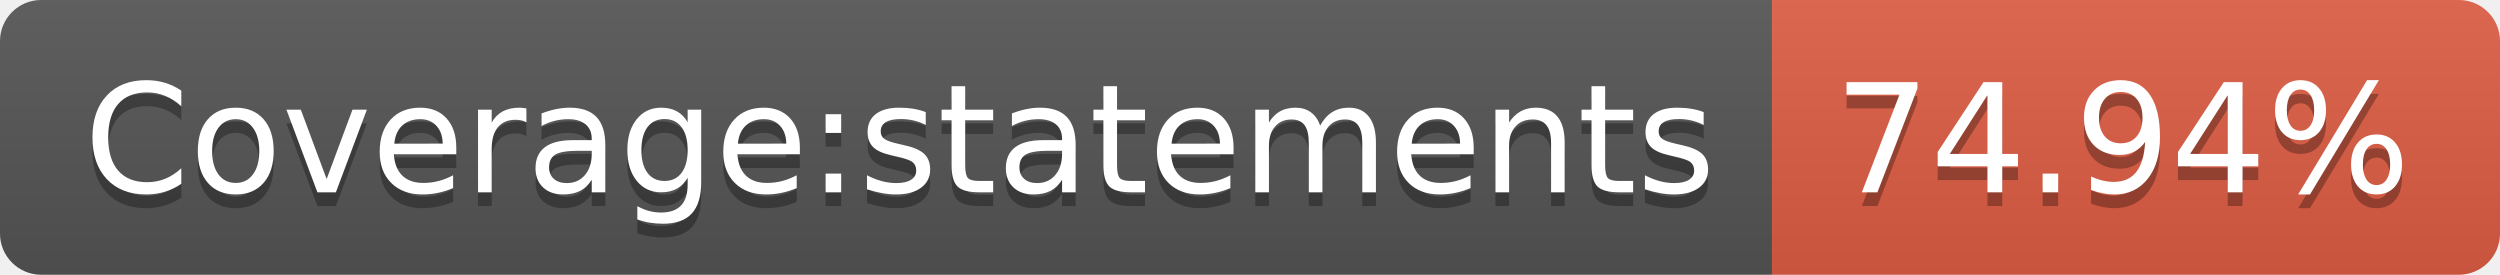
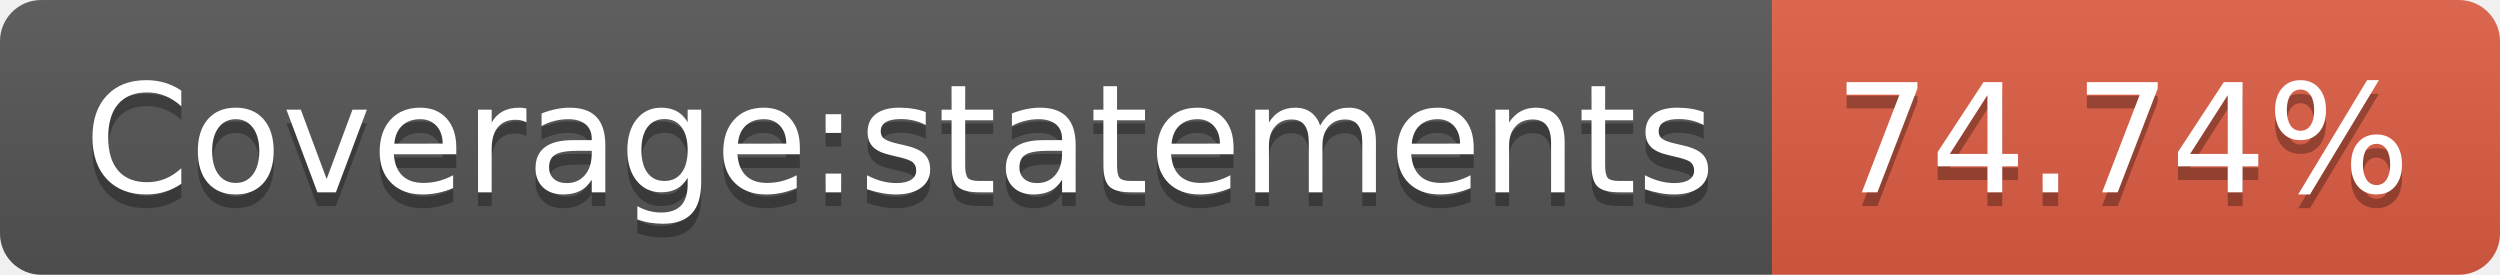
- <svg xmlns="http://www.w3.org/2000/svg" width="182" height="20" role="img" aria-label="Coverage:statements: 74.94%">
+ <svg xmlns="http://www.w3.org/2000/svg" width="182" height="20" role="img" aria-label="Coverage:statements: 74.74%">
  <linearGradient id="s" x2="0" y2="100%">
    <stop offset="0" stop-color="#bbb" stop-opacity=".1" />
    <stop offset="1" stop-opacity=".1" />
  </linearGradient>
  <clipPath id="r">
    <rect width="182" height="20" rx="3" fill="#fff" />
  </clipPath>
  <g clip-path="url(#r)">
    <rect width="129" height="20" fill="#555" />
    <rect x="129" width="53" height="20" fill="#e05d44" />
    <rect width="182" height="20" fill="url(#s)" />
  </g>
  <g fill="#fff" text-anchor="middle" font-family="Verdana,Geneva,DejaVu Sans,sans-serif" text-rendering="geometricPrecision" font-size="110">
    <text aria-hidden="true" x="655" y="150" fill="#010101" fill-opacity=".3" transform="scale(.1)" textLength="1190">Coverage:statements</text>
    <text x="655" y="140" transform="scale(.1)" fill="#fff" textLength="1190">Coverage:statements</text>
-     <text aria-hidden="true" x="1545" y="150" fill="#010101" fill-opacity=".3" transform="scale(.1)" textLength="430">74.94%</text>
-     <text x="1545" y="140" transform="scale(.1)" fill="#fff" textLength="430">74.94%</text>
+     <text aria-hidden="true" x="1545" y="150" fill="#010101" fill-opacity=".3" transform="scale(.1)" textLength="430">74.74%</text>
+     <text x="1545" y="140" transform="scale(.1)" fill="#fff" textLength="430">74.74%</text>
  </g>
</svg>
